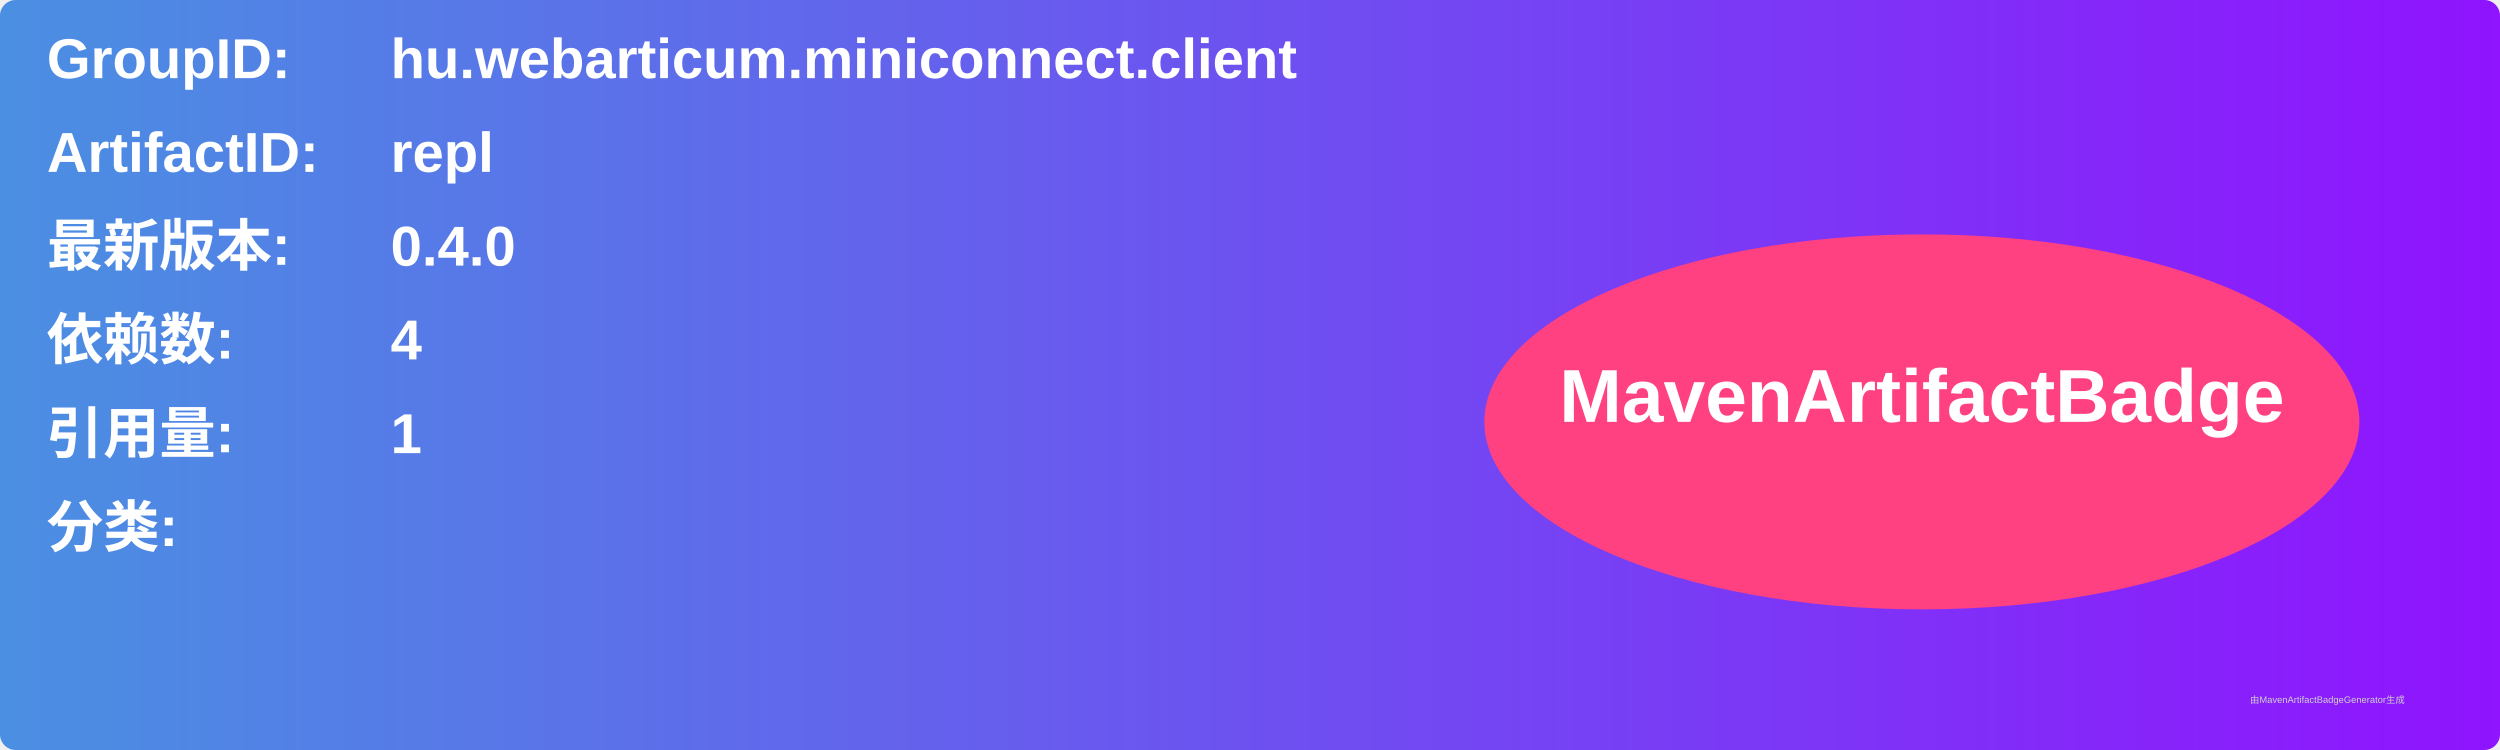
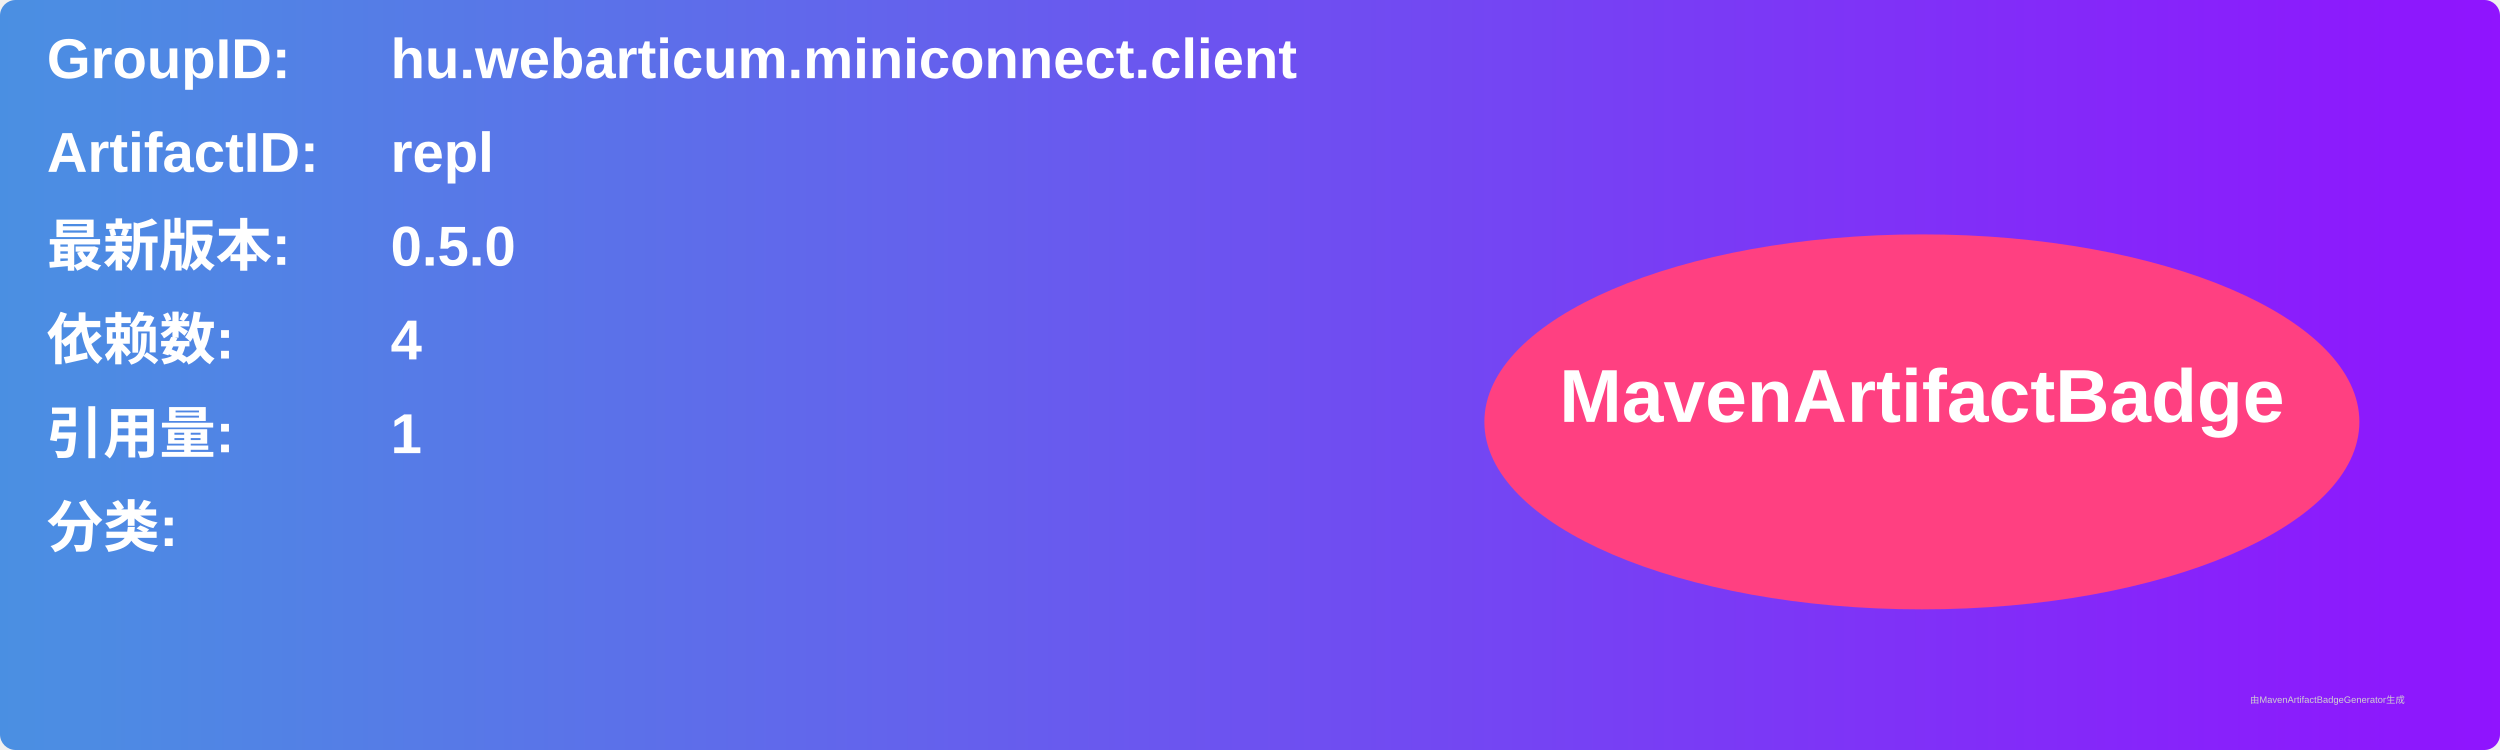
<svg xmlns="http://www.w3.org/2000/svg" width="800" height="240" viewBox="0 0 800 240">
  <linearGradient id="grad" x1="0%" y1="0%" x2="100%" y2="0%">
    <stop offset="0%" stop-color="#4a90e2" />
    <stop offset="100%" stop-color="#9013fe" />
  </linearGradient>
  <rect width="100%" height="100%" rx="5" ry="5" fill="url(#grad)" />
  <g transform="translate(15, 15)">
    <text x="0" y="10" font-family="Arial" font-size="18" fill="white" font-weight="bold" width="260">GroupID:</text>
    <text x="110" y="10" font-family="Arial" font-size="18" fill="white" font-weight="bold" width="460">hu.webarticum.miniconnect.client</text>
    <text x="0" y="40" font-family="Arial" font-size="18" fill="white" font-weight="bold" width="260">ArtifactID:</text>
    <text x="110" y="40" font-family="Arial" font-size="18" fill="white" font-weight="bold" width="460">repl</text>
    <text x="0" y="70" font-family="Arial" font-size="18" fill="white" font-weight="bold">最新版本:</text>
    <text x="110" y="70" font-family="Arial" font-size="18" fill="white" font-weight="bold">
-       <tspan font-weight="bold">0.4.0</tspan>
+       <tspan font-weight="bold">0.5.0</tspan>
    </text>
    <text x="0" y="100" font-family="Arial" font-size="18" fill="white" font-weight="bold">依赖数: </text>
    <text x="110" y="100" font-family="Arial" font-size="18" fill="white">
      <tspan font-weight="bold">4</tspan>
    </text>
    <text x="0" y="130" font-family="Arial" font-size="18" fill="white" font-weight="bold">引用量: </text>
    <text x="110" y="130" font-family="Arial" font-size="18" fill="white">
      <tspan font-weight="bold">1</tspan>
    </text>
    <text x="0" y="160" font-family="Arial" font-size="18" fill="white" font-weight="bold">分类:</text>
    <text x="10" y="190" font-family="Arial" font-size="10" fill="white">
      <tspan font-weight="bold" />
    </text>
    <ellipse cx="600" cy="120" rx="140" ry="60" fill="#ff4081" />
    <text x="600" y="120" text-anchor="middle" font-family="Arial" font-size="24" fill="white" font-weight="bold">MavenArtifactBadge</text>
  </g>
  <text x="720" y="225" font-family="Arial" font-size="3" fill="#d0d0d0">由MavenArtifactBadgeGenerator生成</text>
</svg>
